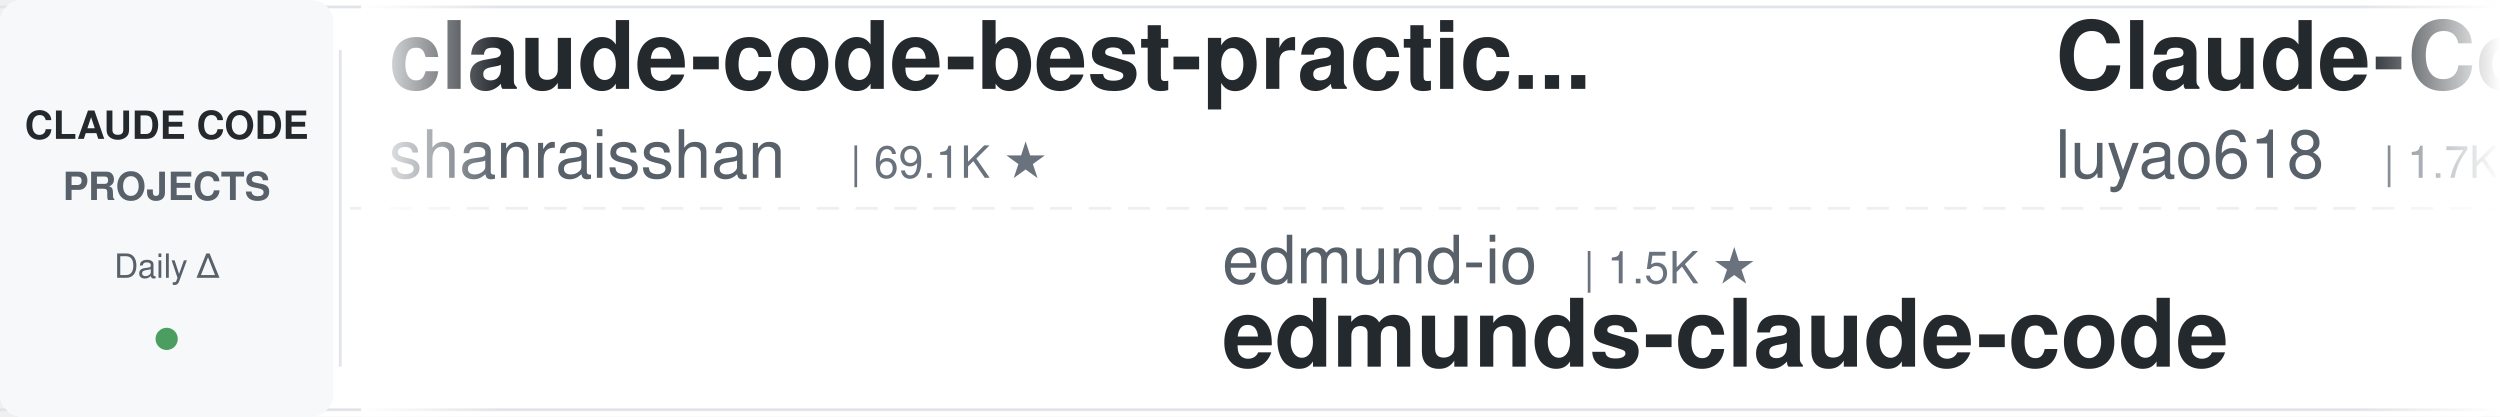
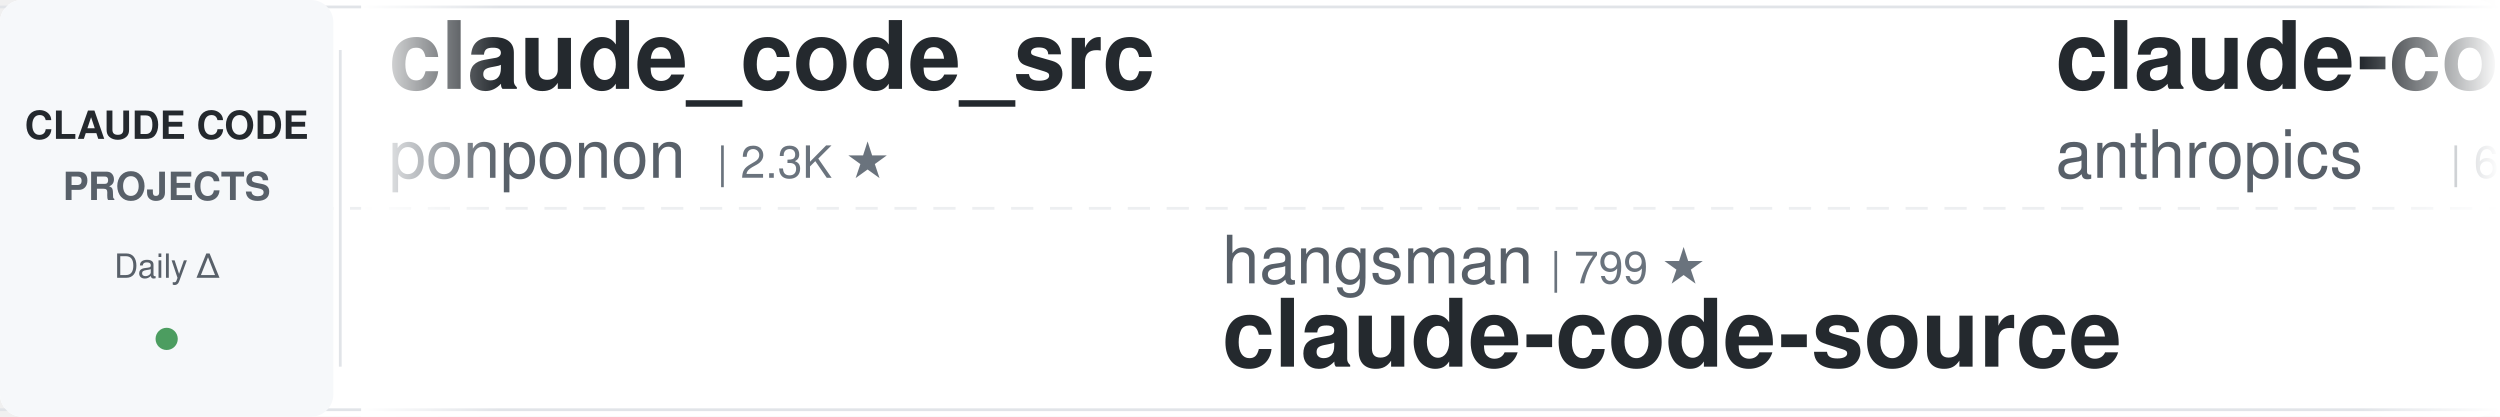
<svg xmlns="http://www.w3.org/2000/svg" width="900" height="150">
  <defs>
    <linearGradient id="leftFade" x1="0%" y1="0%" x2="100%" y2="0%">
      <stop offset="0%" style="stop-color:#ffffff;stop-opacity:1" />
      <stop offset="100%" style="stop-color:#ffffff;stop-opacity:0" />
    </linearGradient>
    <linearGradient id="rightFade" x1="0%" y1="0%" x2="100%" y2="0%">
      <stop offset="0%" style="stop-color:#ffffff;stop-opacity:0" />
      <stop offset="100%" style="stop-color:#ffffff;stop-opacity:1" />
    </linearGradient>
  </defs>
  <rect width="900" height="150" fill="#ffffff" rx="8" />
  <rect x="0" y="2" width="900" height="1" fill="#e1e4e8" />
  <rect x="0" y="147" width="900" height="1" fill="#e1e4e8" />
  <line x1="0" y1="75" x2="900" y2="75" stroke="#e1e4e8" stroke-width="1" stroke-dasharray="8 6" opacity="0.6" />
  <rect x="0" y="0" width="120" height="150" fill="#f6f8fa" rx="8" />
  <text x="60" y="50" font-family="-apple-system, BlinkMacSystemFont, 'Segoe UI', Helvetica, Arial, sans-serif" font-size="14" font-weight="600" fill="#24292e" text-anchor="middle">CLAUDE CODE</text>
  <text x="60" y="72" font-family="-apple-system, BlinkMacSystemFont, 'Segoe UI', Helvetica, Arial, sans-serif" font-size="14" font-weight="600" fill="#586069" text-anchor="middle">PROJECTS</text>
  <text x="60" y="100" font-family="-apple-system, BlinkMacSystemFont, 'Segoe UI', Helvetica, Arial, sans-serif" font-size="12" font-weight="500" fill="#586069" text-anchor="middle">Daily Δ</text>
  <circle cx="60" cy="122" r="4" fill="#22863a" opacity="0.8" />
  <rect x="122" y="18" width="1" height="114" fill="#e1e4e8" />
  <clipPath id="tickerClip">
    <rect x="130" y="0" width="770" height="150" />
  </clipPath>
  <g clip-path="url(#tickerClip)">
    <g id="tickerItems">
      <animateTransform attributeName="transform" attributeType="XML" type="translate" from="0 0" to="-3000 0" dur="54s" repeatCount="indefinite" />
      <g transform="translate(0, 0)">
-         <text x="140" y="32" font-family="-apple-system, BlinkMacSystemFont, 'Segoe UI', Helvetica, Arial, sans-serif" font-size="34" font-weight="600" fill="#24292e">claude-code-best-practic...</text>
-         <text x="140" y="64" font-family="-apple-system, BlinkMacSystemFont, 'Segoe UI', Helvetica, Arial, sans-serif" font-size="24" font-weight="400" fill="#586069">shanraisshan</text>
-         <text x="306" y="64" font-family="-apple-system, BlinkMacSystemFont, 'Segoe UI', Helvetica, Arial, sans-serif" font-size="16" font-weight="500" fill="#6a737d">| 69.1K ★</text>
+         <text x="140" y="32" font-family="-apple-system, BlinkMacSystemFont, 'Segoe UI', Helvetica, Arial, sans-serif" font-size="34" font-weight="600" fill="#24292e">claude_code_src</text>
+         <text x="140" y="64" font-family="-apple-system, BlinkMacSystemFont, 'Segoe UI', Helvetica, Arial, sans-serif" font-size="24" font-weight="400" fill="#586069">ponponon</text>
+         <text x="258" y="64" font-family="-apple-system, BlinkMacSystemFont, 'Segoe UI', Helvetica, Arial, sans-serif" font-size="16" font-weight="500" fill="#6a737d">| 2.3K ★</text>
      </g>
      <g transform="translate(300, 0)">
-         <text x="140" y="102" font-family="-apple-system, BlinkMacSystemFont, 'Segoe UI', Helvetica, Arial, sans-serif" font-size="24" font-weight="400" fill="#586069">edmund-io</text>
-         <text x="270" y="102" font-family="-apple-system, BlinkMacSystemFont, 'Segoe UI', Helvetica, Arial, sans-serif" font-size="16" font-weight="500" fill="#6a737d">| 1.5K ★</text>
-         <text x="140" y="132" font-family="-apple-system, BlinkMacSystemFont, 'Segoe UI', Helvetica, Arial, sans-serif" font-size="34" font-weight="600" fill="#24292e">edmunds-claude-code</text>
-       </g>
-       <g transform="translate(600, 0)">
-         <text x="140" y="32" font-family="-apple-system, BlinkMacSystemFont, 'Segoe UI', Helvetica, Arial, sans-serif" font-size="34" font-weight="600" fill="#24292e">Claude-Code-Source-Study</text>
-         <text x="140" y="64" font-family="-apple-system, BlinkMacSystemFont, 'Segoe UI', Helvetica, Arial, sans-serif" font-size="24" font-weight="400" fill="#586069">luyao618</text>
-         <text x="258" y="64" font-family="-apple-system, BlinkMacSystemFont, 'Segoe UI', Helvetica, Arial, sans-serif" font-size="16" font-weight="500" fill="#6a737d">| 1.7K ★</text>
-       </g>
-       <g transform="translate(900, 0)">
        <text x="140" y="102" font-family="-apple-system, BlinkMacSystemFont, 'Segoe UI', Helvetica, Arial, sans-serif" font-size="24" font-weight="400" fill="#586069">hangsman</text>
        <text x="258" y="102" font-family="-apple-system, BlinkMacSystemFont, 'Segoe UI', Helvetica, Arial, sans-serif" font-size="16" font-weight="500" fill="#6a737d">| 799 ★</text>
        <text x="140" y="132" font-family="-apple-system, BlinkMacSystemFont, 'Segoe UI', Helvetica, Arial, sans-serif" font-size="34" font-weight="600" fill="#24292e">claude-code-source</text>
      </g>
+       <g transform="translate(600, 0)">
+         <text x="140" y="32" font-family="-apple-system, BlinkMacSystemFont, 'Segoe UI', Helvetica, Arial, sans-serif" font-size="34" font-weight="600" fill="#24292e">claude-code-security-rev...</text>
+         <text x="140" y="64" font-family="-apple-system, BlinkMacSystemFont, 'Segoe UI', Helvetica, Arial, sans-serif" font-size="24" font-weight="400" fill="#586069">anthropics</text>
+         <text x="282" y="64" font-family="-apple-system, BlinkMacSystemFont, 'Segoe UI', Helvetica, Arial, sans-serif" font-size="16" font-weight="500" fill="#6a737d">| 6.9K ★</text>
+       </g>
+       <g transform="translate(900, 0)">
+         <text x="140" y="102" font-family="-apple-system, BlinkMacSystemFont, 'Segoe UI', Helvetica, Arial, sans-serif" font-size="24" font-weight="400" fill="#586069">ccplugins</text>
+         <text x="270" y="102" font-family="-apple-system, BlinkMacSystemFont, 'Segoe UI', Helvetica, Arial, sans-serif" font-size="16" font-weight="500" fill="#6a737d">| 1.0K ★</text>
+         <text x="140" y="132" font-family="-apple-system, BlinkMacSystemFont, 'Segoe UI', Helvetica, Arial, sans-serif" font-size="34" font-weight="600" fill="#24292e">awesome-claude-code-plug...</text>
+       </g>
      <g transform="translate(1200, 0)">
-         <text x="140" y="32" font-family="-apple-system, BlinkMacSystemFont, 'Segoe UI', Helvetica, Arial, sans-serif" font-size="34" font-weight="600" fill="#24292e">free-claude-code</text>
-         <text x="140" y="64" font-family="-apple-system, BlinkMacSystemFont, 'Segoe UI', Helvetica, Arial, sans-serif" font-size="24" font-weight="400" fill="#586069">Alishahryar1</text>
-         <text x="306" y="64" font-family="-apple-system, BlinkMacSystemFont, 'Segoe UI', Helvetica, Arial, sans-serif" font-size="16" font-weight="500" fill="#6a737d">| 70.6K ★</text>
+         <text x="140" y="32" font-family="-apple-system, BlinkMacSystemFont, 'Segoe UI', Helvetica, Arial, sans-serif" font-size="34" font-weight="600" fill="#24292e">claude-code-system-promp...</text>
+         <text x="140" y="64" font-family="-apple-system, BlinkMacSystemFont, 'Segoe UI', Helvetica, Arial, sans-serif" font-size="24" font-weight="400" fill="#586069">Piebald-AI</text>
+         <text x="282" y="64" font-family="-apple-system, BlinkMacSystemFont, 'Segoe UI', Helvetica, Arial, sans-serif" font-size="16" font-weight="500" fill="#6a737d">| 13.2K ★</text>
      </g>
      <g transform="translate(1500, 0)">
-         <text x="140" y="102" font-family="-apple-system, BlinkMacSystemFont, 'Segoe UI', Helvetica, Arial, sans-serif" font-size="24" font-weight="400" fill="#586069">Yeachan-Heo</text>
-         <text x="294" y="102" font-family="-apple-system, BlinkMacSystemFont, 'Segoe UI', Helvetica, Arial, sans-serif" font-size="16" font-weight="500" fill="#6a737d">| 40.9K ★</text>
-         <text x="140" y="132" font-family="-apple-system, BlinkMacSystemFont, 'Segoe UI', Helvetica, Arial, sans-serif" font-size="34" font-weight="600" fill="#24292e">oh-my-claudecode</text>
+         <text x="140" y="102" font-family="-apple-system, BlinkMacSystemFont, 'Segoe UI', Helvetica, Arial, sans-serif" font-size="24" font-weight="400" fill="#586069">ChrisWiles</text>
+         <text x="282" y="102" font-family="-apple-system, BlinkMacSystemFont, 'Segoe UI', Helvetica, Arial, sans-serif" font-size="16" font-weight="500" fill="#6a737d">| 6.1K ★</text>
+         <text x="140" y="132" font-family="-apple-system, BlinkMacSystemFont, 'Segoe UI', Helvetica, Arial, sans-serif" font-size="34" font-weight="600" fill="#24292e">claude-code-showcase</text>
      </g>
      <g transform="translate(1800, 0)">
-         <text x="140" y="32" font-family="-apple-system, BlinkMacSystemFont, 'Segoe UI', Helvetica, Arial, sans-serif" font-size="34" font-weight="600" fill="#24292e">claude-code-from-scratch</text>
-         <text x="140" y="64" font-family="-apple-system, BlinkMacSystemFont, 'Segoe UI', Helvetica, Arial, sans-serif" font-size="24" font-weight="400" fill="#586069">Windy3f3f3f3f</text>
-         <text x="318" y="64" font-family="-apple-system, BlinkMacSystemFont, 'Segoe UI', Helvetica, Arial, sans-serif" font-size="16" font-weight="500" fill="#6a737d">| 2.8K ★</text>
+         <text x="140" y="32" font-family="-apple-system, BlinkMacSystemFont, 'Segoe UI', Helvetica, Arial, sans-serif" font-size="34" font-weight="600" fill="#24292e">sc-claude-code-files</text>
+         <text x="140" y="64" font-family="-apple-system, BlinkMacSystemFont, 'Segoe UI', Helvetica, Arial, sans-serif" font-size="24" font-weight="400" fill="#586069">https-deeplearning-ai</text>
+         <text x="414" y="64" font-family="-apple-system, BlinkMacSystemFont, 'Segoe UI', Helvetica, Arial, sans-serif" font-size="16" font-weight="500" fill="#6a737d">| 563 ★</text>
      </g>
      <g transform="translate(2100, 0)">
-         <text x="140" y="102" font-family="-apple-system, BlinkMacSystemFont, 'Segoe UI', Helvetica, Arial, sans-serif" font-size="24" font-weight="400" fill="#586069">rohitg00</text>
-         <text x="258" y="102" font-family="-apple-system, BlinkMacSystemFont, 'Segoe UI', Helvetica, Arial, sans-serif" font-size="16" font-weight="500" fill="#6a737d">| 2.8K ★</text>
-         <text x="140" y="132" font-family="-apple-system, BlinkMacSystemFont, 'Segoe UI', Helvetica, Arial, sans-serif" font-size="34" font-weight="600" fill="#24292e">awesome-claude-code-tool...</text>
+         <text x="140" y="102" font-family="-apple-system, BlinkMacSystemFont, 'Segoe UI', Helvetica, Arial, sans-serif" font-size="24" font-weight="400" fill="#586069">kodu-ai</text>
+         <text x="246" y="102" font-family="-apple-system, BlinkMacSystemFont, 'Segoe UI', Helvetica, Arial, sans-serif" font-size="16" font-weight="500" fill="#6a737d">| 5.2K ★</text>
+         <text x="140" y="132" font-family="-apple-system, BlinkMacSystemFont, 'Segoe UI', Helvetica, Arial, sans-serif" font-size="34" font-weight="600" fill="#24292e">claude-coder</text>
      </g>
      <g transform="translate(2400, 0)">
-         <text x="140" y="32" font-family="-apple-system, BlinkMacSystemFont, 'Segoe UI', Helvetica, Arial, sans-serif" font-size="34" font-weight="600" fill="#24292e">claude-code-showcase</text>
-         <text x="140" y="64" font-family="-apple-system, BlinkMacSystemFont, 'Segoe UI', Helvetica, Arial, sans-serif" font-size="24" font-weight="400" fill="#586069">ChrisWiles</text>
-         <text x="282" y="64" font-family="-apple-system, BlinkMacSystemFont, 'Segoe UI', Helvetica, Arial, sans-serif" font-size="16" font-weight="500" fill="#6a737d">| 6.1K ★</text>
+         <text x="140" y="32" font-family="-apple-system, BlinkMacSystemFont, 'Segoe UI', Helvetica, Arial, sans-serif" font-size="34" font-weight="600" fill="#24292e">claude-code-video-toolki...</text>
+         <text x="140" y="64" font-family="-apple-system, BlinkMacSystemFont, 'Segoe UI', Helvetica, Arial, sans-serif" font-size="24" font-weight="400" fill="#586069">digitalsamba</text>
+         <text x="306" y="64" font-family="-apple-system, BlinkMacSystemFont, 'Segoe UI', Helvetica, Arial, sans-serif" font-size="16" font-weight="500" fill="#6a737d">| 2.6K ★</text>
      </g>
      <g transform="translate(2700, 0)">
-         <text x="140" y="102" font-family="-apple-system, BlinkMacSystemFont, 'Segoe UI', Helvetica, Arial, sans-serif" font-size="24" font-weight="400" fill="#586069">WorldFlowAI</text>
-         <text x="294" y="102" font-family="-apple-system, BlinkMacSystemFont, 'Segoe UI', Helvetica, Arial, sans-serif" font-size="16" font-weight="500" fill="#6a737d">| 6.4K ★</text>
-         <text x="140" y="132" font-family="-apple-system, BlinkMacSystemFont, 'Segoe UI', Helvetica, Arial, sans-serif" font-size="34" font-weight="600" fill="#24292e">everything-claude-code</text>
+         <text x="140" y="102" font-family="-apple-system, BlinkMacSystemFont, 'Segoe UI', Helvetica, Arial, sans-serif" font-size="24" font-weight="400" fill="#586069">shanraisshan</text>
+         <text x="306" y="102" font-family="-apple-system, BlinkMacSystemFont, 'Segoe UI', Helvetica, Arial, sans-serif" font-size="16" font-weight="500" fill="#6a737d">| 69.1K ★</text>
+         <text x="140" y="132" font-family="-apple-system, BlinkMacSystemFont, 'Segoe UI', Helvetica, Arial, sans-serif" font-size="34" font-weight="600" fill="#24292e">claude-code-best-practic...</text>
      </g>
      <g transform="translate(3000, 0)">
-         <text x="140" y="32" font-family="-apple-system, BlinkMacSystemFont, 'Segoe UI', Helvetica, Arial, sans-serif" font-size="34" font-weight="600" fill="#24292e">claude-code-best-practic...</text>
-         <text x="140" y="64" font-family="-apple-system, BlinkMacSystemFont, 'Segoe UI', Helvetica, Arial, sans-serif" font-size="24" font-weight="400" fill="#586069">shanraisshan</text>
-         <text x="306" y="64" font-family="-apple-system, BlinkMacSystemFont, 'Segoe UI', Helvetica, Arial, sans-serif" font-size="16" font-weight="500" fill="#6a737d">| 69.1K ★</text>
+         <text x="140" y="32" font-family="-apple-system, BlinkMacSystemFont, 'Segoe UI', Helvetica, Arial, sans-serif" font-size="34" font-weight="600" fill="#24292e">claude_code_src</text>
+         <text x="140" y="64" font-family="-apple-system, BlinkMacSystemFont, 'Segoe UI', Helvetica, Arial, sans-serif" font-size="24" font-weight="400" fill="#586069">ponponon</text>
+         <text x="258" y="64" font-family="-apple-system, BlinkMacSystemFont, 'Segoe UI', Helvetica, Arial, sans-serif" font-size="16" font-weight="500" fill="#6a737d">| 2.3K ★</text>
      </g>
      <g transform="translate(3300, 0)">
-         <text x="140" y="102" font-family="-apple-system, BlinkMacSystemFont, 'Segoe UI', Helvetica, Arial, sans-serif" font-size="24" font-weight="400" fill="#586069">edmund-io</text>
-         <text x="270" y="102" font-family="-apple-system, BlinkMacSystemFont, 'Segoe UI', Helvetica, Arial, sans-serif" font-size="16" font-weight="500" fill="#6a737d">| 1.5K ★</text>
-         <text x="140" y="132" font-family="-apple-system, BlinkMacSystemFont, 'Segoe UI', Helvetica, Arial, sans-serif" font-size="34" font-weight="600" fill="#24292e">edmunds-claude-code</text>
-       </g>
-       <g transform="translate(3600, 0)">
-         <text x="140" y="32" font-family="-apple-system, BlinkMacSystemFont, 'Segoe UI', Helvetica, Arial, sans-serif" font-size="34" font-weight="600" fill="#24292e">Claude-Code-Source-Study</text>
-         <text x="140" y="64" font-family="-apple-system, BlinkMacSystemFont, 'Segoe UI', Helvetica, Arial, sans-serif" font-size="24" font-weight="400" fill="#586069">luyao618</text>
-         <text x="258" y="64" font-family="-apple-system, BlinkMacSystemFont, 'Segoe UI', Helvetica, Arial, sans-serif" font-size="16" font-weight="500" fill="#6a737d">| 1.7K ★</text>
-       </g>
-       <g transform="translate(3900, 0)">
        <text x="140" y="102" font-family="-apple-system, BlinkMacSystemFont, 'Segoe UI', Helvetica, Arial, sans-serif" font-size="24" font-weight="400" fill="#586069">hangsman</text>
        <text x="258" y="102" font-family="-apple-system, BlinkMacSystemFont, 'Segoe UI', Helvetica, Arial, sans-serif" font-size="16" font-weight="500" fill="#6a737d">| 799 ★</text>
        <text x="140" y="132" font-family="-apple-system, BlinkMacSystemFont, 'Segoe UI', Helvetica, Arial, sans-serif" font-size="34" font-weight="600" fill="#24292e">claude-code-source</text>
+       </g>
+       <g transform="translate(3600, 0)">
+         <text x="140" y="32" font-family="-apple-system, BlinkMacSystemFont, 'Segoe UI', Helvetica, Arial, sans-serif" font-size="34" font-weight="600" fill="#24292e">claude-code-security-rev...</text>
+         <text x="140" y="64" font-family="-apple-system, BlinkMacSystemFont, 'Segoe UI', Helvetica, Arial, sans-serif" font-size="24" font-weight="400" fill="#586069">anthropics</text>
+         <text x="282" y="64" font-family="-apple-system, BlinkMacSystemFont, 'Segoe UI', Helvetica, Arial, sans-serif" font-size="16" font-weight="500" fill="#6a737d">| 6.9K ★</text>
+       </g>
+       <g transform="translate(3900, 0)">
+         <text x="140" y="102" font-family="-apple-system, BlinkMacSystemFont, 'Segoe UI', Helvetica, Arial, sans-serif" font-size="24" font-weight="400" fill="#586069">ccplugins</text>
+         <text x="270" y="102" font-family="-apple-system, BlinkMacSystemFont, 'Segoe UI', Helvetica, Arial, sans-serif" font-size="16" font-weight="500" fill="#6a737d">| 1.0K ★</text>
+         <text x="140" y="132" font-family="-apple-system, BlinkMacSystemFont, 'Segoe UI', Helvetica, Arial, sans-serif" font-size="34" font-weight="600" fill="#24292e">awesome-claude-code-plug...</text>
      </g>
    </g>
  </g>
  <rect x="130" y="0" width="50" height="150" fill="url(#leftFade)" />
  <rect x="850" y="0" width="50" height="150" fill="url(#rightFade)" />
</svg>
